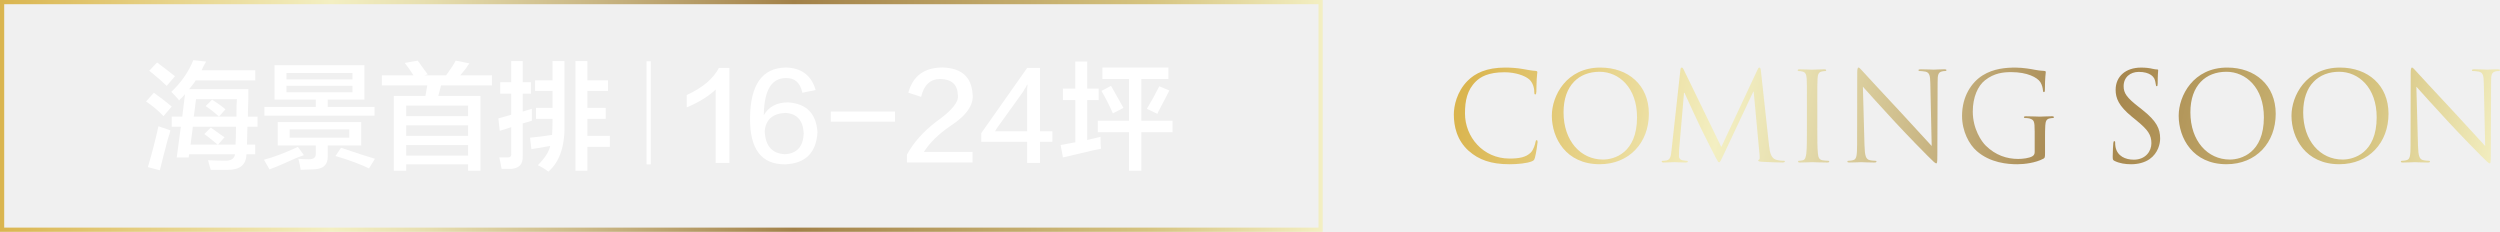
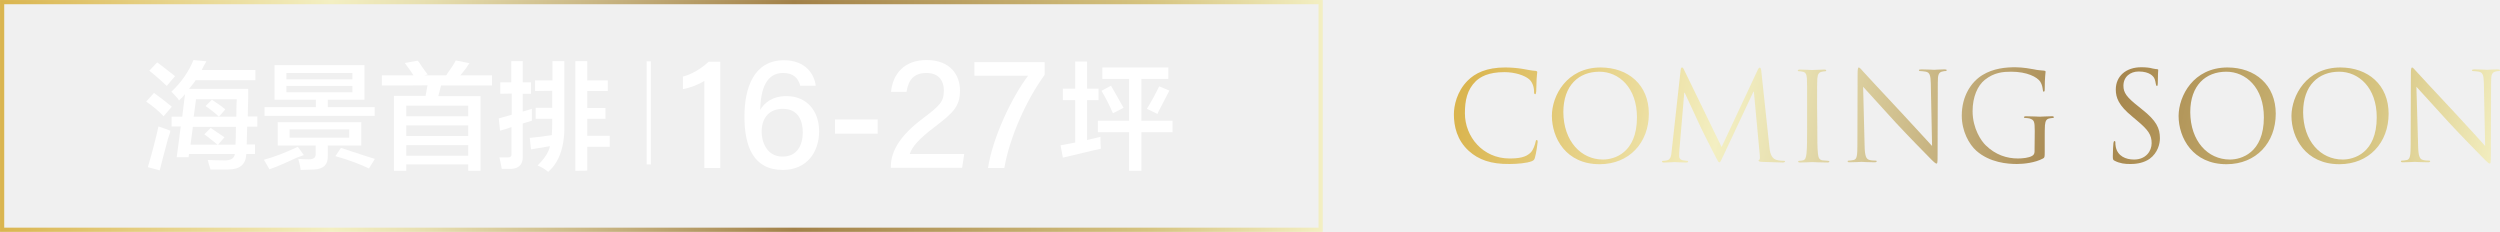
- <svg xmlns="http://www.w3.org/2000/svg" xmlns:xlink="http://www.w3.org/1999/xlink" id="_圖層_2" data-name="圖層 2" viewBox="0 0 1178.44 109.27">
-   <defs>
-     <style>
-       .cls-1 {
-         fill: url(#_鍊踑臇蜸馯鳺艜_2-7);
-       }
- 
-       .cls-1, .cls-2, .cls-3, .cls-4, .cls-5, .cls-6, .cls-7, .cls-8, .cls-9, .cls-10, .cls-11 {
-         stroke-width: 0px;
-       }
- 
-       .cls-2 {
-         fill: url(#_鍊踑臇蜸馯鳺艜_2-2);
-       }
- 
-       .cls-3 {
-         fill: url(#_鍊踑臇蜸馯鳺艜_2-8);
-       }
- 
-       .cls-4 {
-         fill: url(#_鍊踑臇蜸馯鳺艜_2-10);
-       }
- 
-       .cls-5 {
-         fill: url(#_鍊踑臇蜸馯鳺艜_2-6);
-       }
- 
-       .cls-12 {
-         fill: none;
-         stroke: url(#_鍊踑臇蜸馯鳺艜_2);
-         stroke-miterlimit: 10;
-         stroke-width: 1.98px;
-       }
- 
-       .cls-6 {
-         fill: #fff;
-       }
- 
-       .cls-7 {
-         fill: url(#_鍊踑臇蜸馯鳺艜_2-9);
-       }
- 
-       .cls-8 {
-         fill: url(#_鍊踑臇蜸馯鳺艜_2-5);
-       }
- 
-       .cls-9 {
-         fill: url(#_鍊踑臇蜸馯鳺艜_2-4);
-       }
- 
-       .cls-10 {
-         fill: url(#_鍊踑臇蜸馯鳺艜_2-11);
-       }
- 
-       .cls-11 {
-         fill: url(#_鍊踑臇蜸馯鳺艜_2-3);
-       }
-     </style>
-     <linearGradient id="_鍊踑臇蜸馯鳺艜_2" data-name="鍊踑臇蜸馯鳺艜 2" x1="0" y1="54.64" x2="623.5" y2="54.64" gradientUnits="userSpaceOnUse">
-       <stop offset="0" stop-color="#dab54f" />
-       <stop offset=".25" stop-color="#f3efc2" />
-       <stop offset=".32" stop-color="#e7dfb0" />
-       <stop offset=".45" stop-color="#c9b684" />
-       <stop offset=".6" stop-color="#a28149" />
-       <stop offset=".87" stop-color="#d6c480" />
-       <stop offset="1" stop-color="#f3efc2" />
-     </linearGradient>
-     <linearGradient id="_鍊踑臇蜸馯鳺艜_2-2" data-name="鍊踑臇蜸馯鳺艜 2" x1="689" y1="49.59" x2="1159.99" y2="153.49" xlink:href="#_鍊踑臇蜸馯鳺艜_2" />
-     <linearGradient id="_鍊踑臇蜸馯鳺艜_2-3" data-name="鍊踑臇蜸馯鳺艜 2" x1="690.97" y1="40.67" x2="1161.96" y2="144.56" xlink:href="#_鍊踑臇蜸馯鳺艜_2" />
-     <linearGradient id="_鍊踑臇蜸馯鳺艜_2-4" data-name="鍊踑臇蜸馯鳺艜 2" x1="693.49" y1="29.26" x2="1164.48" y2="133.15" xlink:href="#_鍊踑臇蜸馯鳺艜_2" />
-     <linearGradient id="_鍊踑臇蜸馯鳺艜_2-5" data-name="鍊踑臇蜸馯鳺艜 2" x1="695.61" y1="19.66" x2="1166.6" y2="123.55" xlink:href="#_鍊踑臇蜸馯鳺艜_2" />
-     <linearGradient id="_鍊踑臇蜸馯鳺艜_2-6" data-name="鍊踑臇蜸馯鳺艜 2" x1="697.46" y1="11.25" x2="1168.45" y2="115.14" xlink:href="#_鍊踑臇蜸馯鳺艜_2" />
-     <linearGradient id="_鍊踑臇蜸馯鳺艜_2-7" data-name="鍊踑臇蜸馯鳺艜 2" x1="700.13" y1="-.83" x2="1171.11" y2="103.07" xlink:href="#_鍊踑臇蜸馯鳺艜_2" />
-     <linearGradient id="_鍊踑臇蜸馯鳺艜_2-8" data-name="鍊踑臇蜸馯鳺艜 2" x1="702.72" y1="-12.6" x2="1173.71" y2="91.3" xlink:href="#_鍊踑臇蜸馯鳺艜_2" />
-     <linearGradient id="_鍊踑臇蜸馯鳺艜_2-9" data-name="鍊踑臇蜸馯鳺艜 2" x1="704.68" y1="-21.48" x2="1175.67" y2="82.41" xlink:href="#_鍊踑臇蜸馯鳺艜_2" />
-     <linearGradient id="_鍊踑臇蜸馯鳺艜_2-10" data-name="鍊踑臇蜸馯鳺艜 2" x1="707.15" y1="-32.67" x2="1178.14" y2="71.22" xlink:href="#_鍊踑臇蜸馯鳺艜_2" />
-     <linearGradient id="_鍊踑臇蜸馯鳺艜_2-11" data-name="鍊踑臇蜸馯鳺艜 2" x1="709.57" y1="-43.63" x2="1180.56" y2="60.26" xlink:href="#_鍊踑臇蜸馯鳺艜_2" />
-   </defs>
-   <g id="_圖層_1-2" data-name="圖層 1">
+ <svg xmlns="http://www.w3.org/2000/svg" version="1.1" id="_圖層_2" x="0px" y="0px" viewBox="0 0 1178.4 109.3" style="enable-background:new 0 0 1178.4 109.3;" xml:space="preserve">
+   <style type="text/css">
+ 	.st0{fill:#FFFFFF;}
+ 	.st1{fill:none;stroke:url(#SVGID_1_);stroke-width:1.98;stroke-miterlimit:10;}
+ 	.st2{fill:url(#SVGID_00000043445109507800486110000008328714962033926841_);}
+ 	.st3{fill:url(#SVGID_00000096050407146342573880000000925784755797472152_);}
+ 	.st4{fill:url(#SVGID_00000182530229687286932590000014982910766713831585_);}
+ 	.st5{fill:url(#SVGID_00000119800635615646678090000009787210160578314670_);}
+ 	.st6{fill:url(#SVGID_00000090980278780272289650000013902250916163927734_);}
+ 	.st7{fill:url(#SVGID_00000104671744440437068670000006622415835116194216_);}
+ 	.st8{fill:url(#SVGID_00000118388344473003874350000006630464466788317117_);}
+ 	.st9{fill:url(#SVGID_00000135685873658974849380000011816514898100581269_);}
+ 	.st10{fill:url(#SVGID_00000044158973440058352050000017810180960201368453_);}
+ 	.st11{fill:url(#SVGID_00000114783771759799616430000005333062689716863877_);}
+ </style>
+   <g>
+     <g id="_圖層_1-2_00000145780263352326448730000012545660114082115729_">
+       <g>
+         <path class="st0" d="M77.1,54.8c-2.4-2.6-5.2-4.9-8.2-6.9l3.7-4.1c3,2.2,5.8,4.3,8.4,6.5L77.1,54.8z M75.3,80.3l-5.6-1.5     c2-6.9,3.7-13.3,5-19.2c1.7,0.6,3.6,1.2,5.6,2c-0.1,0.9-0.5,2.1-1.1,3.7C77.3,72.2,76.1,77.2,75.3,80.3L75.3,80.3z M78.6,40.5     c-1.6-1.6-4-3.7-7.1-6.3c0.3,0.3-0.1,0-1.1-0.9l3.7-3.9c1.6,1.2,4.4,3.3,8.4,6.5L78.6,40.5z M84.4,47.4c-0.1-0.1-0.3-0.4-0.4-0.7     c-0.9-1-1.9-2.2-3.2-3.5c4.6-4.3,8.1-9.3,10.4-14.9l6.1,0.6c-0.9,1.4-1.6,2.8-2.2,4.1h25.3v4.8H92.2c-0.2,0.3-0.4,0.7-0.7,1.1     c-0.6,0.7-1.4,1.7-2.4,3h27.9v4.1c-0.1,3.8-0.2,6.7-0.2,8.9h4.5v4.8h-4.8l-0.2,8.4h3.9v4.5h-4.1c-0.2,4.9-3,7.3-8.7,7.3h-8.2     c-0.2-0.6-0.4-1.6-0.9-3c-0.1-0.7-0.3-1.2-0.4-1.5c2.4,0.1,5,0.2,7.8,0.2c3,0.1,4.7-0.9,5-3H89.1l-0.2,1.5h-5.6l1.9-14.5h-4.3V55     h5l1.3-10.6c-0.3,0.3-0.7,0.8-1.3,1.5C85.2,46.5,84.7,47,84.4,47.4L84.4,47.4z M105.8,64.7l-3,3.5h8.2c0.1-1.7,0.2-4.5,0.2-8.4     H90.9l-1.1,8.4h12.8c-0.6-0.4-1.4-1.1-2.4-1.9c-1.6-1.3-2.9-2.3-3.9-3l3-3c0.4,0.3,1.2,0.8,2.2,1.5C103.2,63,104.7,64,105.8,64.7     L105.8,64.7z M92.4,46.7L91.3,55h20.1c0-4.3,0.1-7.1,0.2-8.2H92.4z M103.2,55c-2-1.9-4.1-3.5-6.3-5l3-3c1,0.7,2.4,1.7,4.1,2.8     c0.9,0.7,1.6,1.3,2.2,1.7C106.3,51.5,103.2,55,103.2,55z" />
+         <path class="st0" d="M127,79.8l-2.6-4.5c4.5-1.2,9.8-3.2,16-6.1l2.8,3.9c-0.9,0.3-2,0.7-3.5,1.3C134.4,76.9,130.2,78.7,127,79.8     L127,79.8z M129.4,47V30.7h42.4V47h-17.3v3.5h22.1v4.1h-51.9v-4.1h24.2V47H129.4z M130.9,68.6v-11h39.4v11h-15.8v5     c0.1,4-2,6.1-6.5,6.3l-6.3,0.2c-0.1-1.3-0.5-3-1.1-5.2c1.6,0.1,3.2,0.2,5,0.2c2.2,0,3.2-0.8,3.2-2.4v-4.1H130.9L130.9,68.6z      M135,34.4v3h31.1v-3H135z M135,40.5v3h31.1v-3H135z M136.5,61v3.9h28.1V61C164.6,61,136.5,61,136.5,61z M173.9,79.4     c-4.2-2-9.4-4-15.8-5.8l2.6-3.9c6.8,2.3,12.1,4,16,5.2L173.9,79.4L173.9,79.4z" />
+         <path class="st0" d="M180,40.3v-4.8h14.9c-1.3-2-2.7-4-4.1-5.8l6.1-1.1c0.4,0.4,1,1.2,1.7,2.4c1.4,2,2.4,3.4,3,4.1l-1.5,0.4h10.2     c0.1-0.1,0.4-0.4,0.6-0.9c1.9-2.6,3.2-4.6,3.9-6.1l6.5,1.3c-0.4,0.4-0.9,1.2-1.5,2.2c-0.4,0.6-1.4,1.7-2.8,3.5h14.9v4.8h-24     l-1.3,5h19.9v35.2h-5.8v-3h-29.2v3h-5.8V45.2h14.9l0.9-5C201.4,40.3,180,40.3,180,40.3z M191.5,49.8v5h29.2v-5H191.5z      M191.5,59.1v5h29.2v-5C220.7,59.1,191.5,59.1,191.5,59.1z M191.5,68.4v5h29.2v-5H191.5z" />
+         <path class="st0" d="M235.8,44.2v-5.4h5.2v-10h5.4v10h3.9v5.4h-3.9v8.4l4.3-1.3v5.6l-4.3,1.3v15.6c0.1,3.6-1.7,5.6-5.4,5.8h-4.5     c-0.3-1.7-0.6-3.5-1.1-5.4h3.5c1.6,0.1,2.3-0.4,2.2-1.7V59.9c-2,0.7-3.8,1.3-5.4,1.7l-0.6-5.8l6.1-1.7v-10L235.8,44.2L235.8,44.2     z M252.2,42.9v-5h8.2v-9.1h5.6v28.8c0.4,10.8-2.1,18.6-7.6,23.4c-1.4-1.2-3.1-2.2-5-3c3.3-3.3,5.3-6.3,5.8-9.1l-8.9,1.5l-0.6-5.4     c3.2-0.3,6.6-0.7,10.4-1.3c0.1-1.7,0.2-3.8,0.2-6V56h-7.8v-5.2h7.8v-8L252.2,42.9L252.2,42.9z M271.2,80.5V28.8h5.6v9.1h9.7v5     h-9.7v8h8.6V56h-8.6v8h10.6v5.2h-10.6v11.2C276.9,80.5,271.2,80.5,271.2,80.5z" />
+         <path class="st0" d="M306.8,28.9v48.6h-2V28.9H306.8z" />
+         <path class="st0" d="M501,47.2v-5.4h5.8V29h5.6v12.8h5.4v5.4h-5.4V66l6.3-1.5c0,2.6,0.1,4.5,0.2,5.6c-0.7,0.2-1.8,0.4-3.2,0.7     c-3.8,0.9-8.6,2-14.7,3.5l-1.1-5.8l6.9-1.3V47.2L501,47.2L501,47.2z M519.6,37.2v-5.4h31.1v5.4H538v19.7h14.7v5.4H538v18.2h-5.8     V62.3h-14.7v-5.4h14.7V37.2C532.2,37.2,519.6,37.2,519.6,37.2z M524.6,53.4c-1.7-3.9-3.5-7.4-5.4-10.6l4.5-2.4     c1,1.7,2.3,4,3.9,6.9c0.9,1.6,1.5,2.7,2,3.5L524.6,53.4L524.6,53.4z M545.6,53.7l-5-2.4c2.2-3.6,4.1-7.1,5.8-10.6l4.8,2     c-1.3,2.6-3.1,6-5.4,10.4C545.9,52.9,545.9,53.1,545.6,53.7L545.6,53.7z" />
+       </g>
+       <linearGradient id="SVGID_1_" gradientUnits="userSpaceOnUse" x1="0" y1="57.365" x2="623.5" y2="57.365" gradientTransform="matrix(1 0 0 -1 0 112)">
+         <stop offset="0" style="stop-color:#DAB54F" />
+         <stop offset="0.25" style="stop-color:#F3EFC2" />
+         <stop offset="0.32" style="stop-color:#E7DFB0" />
+         <stop offset="0.45" style="stop-color:#C9B684" />
+         <stop offset="0.6" style="stop-color:#A28149" />
+         <stop offset="0.87" style="stop-color:#D6C480" />
+         <stop offset="1" style="stop-color:#F3EFC2" />
+       </linearGradient>
+       <rect x="1" y="1" class="st1" width="621.5" height="107.3" />
+       <g>
+         <linearGradient id="SVGID_00000037685455901812269480000008516015567889972104_" gradientUnits="userSpaceOnUse" x1="689.001" y1="62.414" x2="1159.991" y2="-41.486" gradientTransform="matrix(1 0 0 -1 0 112)">
+           <stop offset="0" style="stop-color:#DAB54F" />
+           <stop offset="0.25" style="stop-color:#F3EFC2" />
+           <stop offset="0.32" style="stop-color:#E7DFB0" />
+           <stop offset="0.45" style="stop-color:#C9B684" />
+           <stop offset="0.6" style="stop-color:#A28149" />
+           <stop offset="0.87" style="stop-color:#D6C480" />
+           <stop offset="1" style="stop-color:#F3EFC2" />
+         </linearGradient>
+         <path style="fill:url(#SVGID_00000037685455901812269480000008516015567889972104_);" d="M692.3,71.1c-5.6-5.1-7-11.7-7-17.2     c0-3.9,1.3-10.7,6.5-15.9c3.5-3.5,8.8-6.2,17.7-6.2c2.3,0,5.6,0.2,8.4,0.7c2.2,0.4,4.1,0.8,5.9,0.9c0.6,0.1,0.8,0.3,0.8,0.6     c0,0.5-0.2,1.2-0.3,3.2c-0.1,1.9-0.1,5.1-0.2,6c-0.1,0.9-0.2,1.2-0.5,1.2c-0.4,0-0.5-0.4-0.5-1.2c0-2.3-0.9-4.7-2.4-5.9     c-2-1.7-6.5-3.3-11.6-3.3c-7.7,0-11.3,2.3-13.4,4.2c-4.2,4.1-5.2,9.2-5.2,15.2c0,11.1,8.5,21.3,21,21.3c4.4,0,7.8-0.5,10.1-2.9     c1.2-1.3,2-3.8,2.2-4.9c0.1-0.6,0.2-0.9,0.6-0.9c0.3,0,0.4,0.4,0.4,0.9c0,0.4-0.7,5.5-1.3,7.4c-0.3,1.1-0.5,1.2-1.5,1.7     c-2.3,0.9-6.7,1.3-10.5,1.3C702.8,77.4,696.9,75.3,692.3,71.1L692.3,71.1z" />
+         <linearGradient id="SVGID_00000151529984802921530960000010898890139449047205_" gradientUnits="userSpaceOnUse" x1="690.972" y1="71.338" x2="1161.962" y2="-32.552" gradientTransform="matrix(1 0 0 -1 0 112)">
+           <stop offset="0" style="stop-color:#DAB54F" />
+           <stop offset="0.25" style="stop-color:#F3EFC2" />
+           <stop offset="0.32" style="stop-color:#E7DFB0" />
+           <stop offset="0.45" style="stop-color:#C9B684" />
+           <stop offset="0.6" style="stop-color:#A28149" />
+           <stop offset="0.87" style="stop-color:#D6C480" />
+           <stop offset="1" style="stop-color:#F3EFC2" />
+         </linearGradient>
+         <path style="fill:url(#SVGID_00000151529984802921530960000010898890139449047205_);" d="M754.4,31.8c13.1,0,22.8,8.2,22.8,21.8     s-9.2,23.8-23.2,23.8c-15.9,0-22.5-12.4-22.5-22.8C731.5,45.2,738.4,31.9,754.4,31.8L754.4,31.8z M755.6,75.2c5.2,0,16-3,16-19.9     c0-14-8.5-21.5-17.7-21.5c-9.7,0-17,6.4-17,19.1C737,66.5,745.2,75.2,755.6,75.2z" />
+         <linearGradient id="SVGID_00000157999402785830888820000012637547813731523728_" gradientUnits="userSpaceOnUse" x1="693.489" y1="82.737" x2="1164.479" y2="-21.153" gradientTransform="matrix(1 0 0 -1 0 112)">
+           <stop offset="0" style="stop-color:#DAB54F" />
+           <stop offset="0.25" style="stop-color:#F3EFC2" />
+           <stop offset="0.32" style="stop-color:#E7DFB0" />
+           <stop offset="0.45" style="stop-color:#C9B684" />
+           <stop offset="0.6" style="stop-color:#A28149" />
+           <stop offset="0.87" style="stop-color:#D6C480" />
+           <stop offset="1" style="stop-color:#F3EFC2" />
+         </linearGradient>
+         <path style="fill:url(#SVGID_00000157999402785830888820000012637547813731523728_);" d="M834,69.1c0.2,2.1,0.6,5.3,3.1,6.2     c1.7,0.5,3.2,0.5,3.8,0.5c0.3,0,0.5,0.1,0.5,0.3c0,0.3-0.5,0.5-1.2,0.5c-1.3,0-7.6-0.2-9.7-0.3c-1.3-0.1-1.6-0.3-1.6-0.6     c0-0.2,0.1-0.3,0.4-0.4c0.3-0.1,0.3-1.1,0.2-2.1l-2.8-30h-0.2l-14.2,30.2c-1.2,2.6-1.4,3.1-1.9,3.1c-0.4,0-0.7-0.6-1.8-2.7     c-1.5-2.8-6.5-12.9-6.8-13.5c-0.5-1-7-15-7.7-16.6h-0.2l-2.3,27c-0.1,0.9-0.1,2-0.1,3c0,0.9,0.6,1.6,1.5,1.8     c1,0.2,1.9,0.3,2.2,0.3c0.2,0,0.5,0.1,0.5,0.3c0,0.4-0.3,0.5-1,0.5c-2.2,0-4.9-0.2-5.4-0.2c-0.5,0-3.3,0.2-4.9,0.2     c-0.6,0-1-0.1-1-0.5c0-0.2,0.3-0.3,0.6-0.3c0.5,0,0.9,0,1.7-0.2c1.9-0.3,2.1-2.6,2.3-4.8l4.2-37.9c0.1-0.6,0.3-1.1,0.6-1.1     s0.6,0.2,0.9,0.9l17.8,36.6l17.1-36.5c0.2-0.5,0.5-0.9,0.9-0.9s0.6,0.5,0.7,1.6L834,69.1L834,69.1z" />
+         <linearGradient id="SVGID_00000039093976669006199610000010371191847896321928_" gradientUnits="userSpaceOnUse" x1="695.609" y1="92.334" x2="1166.599" y2="-11.556" gradientTransform="matrix(1 0 0 -1 0 112)">
+           <stop offset="0" style="stop-color:#DAB54F" />
+           <stop offset="0.25" style="stop-color:#F3EFC2" />
+           <stop offset="0.32" style="stop-color:#E7DFB0" />
+           <stop offset="0.45" style="stop-color:#C9B684" />
+           <stop offset="0.6" style="stop-color:#A28149" />
+           <stop offset="0.87" style="stop-color:#D6C480" />
+           <stop offset="1" style="stop-color:#F3EFC2" />
+         </linearGradient>
+         <path style="fill:url(#SVGID_00000039093976669006199610000010371191847896321928_);" d="M856.6,59.8c0,5.6,0,10.2,0.3,12.6     c0.2,1.7,0.5,3,2.3,3.2c0.8,0.1,2.1,0.2,2.6,0.2c0.3,0,0.5,0.2,0.5,0.3c0,0.3-0.3,0.5-0.9,0.5c-3.2,0-6.9-0.2-7.2-0.2     s-4,0.2-5.7,0.2c-0.6,0-0.9-0.1-0.9-0.5c0-0.2,0.1-0.3,0.5-0.3c0.5,0,1.2-0.1,1.7-0.2c1.2-0.2,1.5-1.5,1.7-3.2     c0.3-2.4,0.3-7,0.3-12.6V49.5c0-9.1,0-10.7-0.1-12.5c-0.1-2-0.7-3-2-3.2c-0.6-0.2-1.4-0.2-1.8-0.2c-0.2,0-0.5-0.1-0.5-0.3     c0-0.3,0.3-0.5,0.9-0.5c1.9,0,5.6,0.2,5.9,0.2s4-0.2,5.7-0.2c0.6,0,0.9,0.1,0.9,0.5c0,0.2-0.2,0.3-0.5,0.3     c-0.4,0-0.8,0.1-1.5,0.2c-1.6,0.3-2,1.3-2.2,3.3c-0.1,1.9-0.1,3.5-0.1,12.5L856.6,59.8L856.6,59.8z" />
+         <linearGradient id="SVGID_00000168091900413693872400000006691528435939925941_" gradientUnits="userSpaceOnUse" x1="697.46" y1="100.75" x2="1168.45" y2="-3.14" gradientTransform="matrix(1 0 0 -1 0 112)">
+           <stop offset="0" style="stop-color:#DAB54F" />
+           <stop offset="0.25" style="stop-color:#F3EFC2" />
+           <stop offset="0.32" style="stop-color:#E7DFB0" />
+           <stop offset="0.45" style="stop-color:#C9B684" />
+           <stop offset="0.6" style="stop-color:#A28149" />
+           <stop offset="0.87" style="stop-color:#D6C480" />
+           <stop offset="1" style="stop-color:#F3EFC2" />
+         </linearGradient>
+         <path style="fill:url(#SVGID_00000168091900413693872400000006691528435939925941_);" d="M878.9,68.7c0.1,4.8,0.7,6.3,2.3,6.7     c1.1,0.3,2.4,0.3,2.9,0.3c0.3,0,0.5,0.1,0.5,0.3c0,0.3-0.3,0.5-1,0.5c-3.3,0-5.6-0.2-6.2-0.2s-3,0.2-5.6,0.2     c-0.6,0-0.9-0.1-0.9-0.5c0-0.2,0.2-0.3,0.5-0.3c0.5,0,1.5-0.1,2.4-0.3c1.5-0.4,1.7-2.1,1.7-7.4l0.1-33.3c0-2.3,0.2-2.9,0.6-2.9     s1.5,1.3,2,1.9c0.9,1,9.5,10.3,18.5,19.9c5.8,6.2,12.1,13.2,14,15.2l-0.6-29.5c-0.1-3.8-0.5-5.1-2.3-5.5c-1-0.2-2.4-0.3-2.8-0.3     c-0.4,0-0.5-0.2-0.5-0.4c0-0.3,0.5-0.4,1.2-0.4c2.6,0,5.4,0.2,6,0.2s2.6-0.2,4.9-0.2c0.6,0,1,0.1,1,0.4c0,0.2-0.2,0.4-0.6,0.4     c-0.3,0-0.7,0-1.4,0.2c-1.9,0.4-2.2,1.7-2.2,5.2l-0.1,34.1c0,3.8-0.1,4.1-0.5,4.1c-0.5,0-1.2-0.6-4.2-3.7     c-0.6-0.6-9-9.1-15.2-15.8c-6.7-7.3-13.3-14.6-15.2-16.7L878.9,68.7L878.9,68.7z" />
+         <linearGradient id="SVGID_00000119101005427760541450000006045224468961862785_" gradientUnits="userSpaceOnUse" x1="700.13" y1="112.828" x2="1171.11" y2="8.928" gradientTransform="matrix(1 0 0 -1 0 112)">
+           <stop offset="0" style="stop-color:#DAB54F" />
+           <stop offset="0.25" style="stop-color:#F3EFC2" />
+           <stop offset="0.32" style="stop-color:#E7DFB0" />
+           <stop offset="0.45" style="stop-color:#C9B684" />
+           <stop offset="0.6" style="stop-color:#A28149" />
+           <stop offset="0.87" style="stop-color:#D6C480" />
+           <stop offset="1" style="stop-color:#F3EFC2" />
+         </linearGradient>
+         <path style="fill:url(#SVGID_00000119101005427760541450000006045224468961862785_);" d="M959.1,61.8c0-4.7-0.3-5.3-2.6-6     c-0.5-0.1-1.5-0.2-2-0.2c-0.2,0-0.5-0.1-0.5-0.3c0-0.3,0.3-0.5,0.9-0.5c2.6,0,6.3,0.2,6.6,0.2s4-0.2,5.7-0.2     c0.6,0,0.9,0.1,0.9,0.5c0,0.2-0.2,0.3-0.5,0.3c-0.4,0-0.8,0.1-1.5,0.2c-1.6,0.3-2,1.3-2.2,3.3c-0.1,1.9-0.1,3.6-0.1,6v6.5     c0,2.6-0.1,2.7-0.8,3.1c-3.7,2-9,2.6-12.3,2.6c-4.4,0-12.7-0.6-19.1-6.2c-3.5-3.1-6.9-9.3-6.9-16.6c0-9.3,4.5-15.9,9.7-19.1     c5.2-3.2,11-3.7,15.5-3.7c3.7,0,7.8,0.8,8.9,1c1.2,0.3,3.2,0.5,4.7,0.6c0.6,0.1,0.7,0.3,0.7,0.5c0,0.8-0.4,2.4-0.4,8.2     c0,0.9-0.1,1.2-0.5,1.2c-0.3,0-0.3-0.3-0.4-0.9c-0.1-0.8-0.3-2.4-1.2-3.8c-1.5-2.2-6.2-4.7-13.7-4.7c-3.7,0-8,0.3-12.4,3.8     c-3.4,2.7-5.8,8-5.8,14.8c0,8.2,4.1,14.1,6.2,16.1c4.6,4.5,9.9,6.2,15.2,6.2c2.1,0,5.1-0.3,6.6-1.2c0.8-0.4,1.2-1.1,1.2-2     L959.1,61.8L959.1,61.8z" />
+         <linearGradient id="SVGID_00000143593351655409159360000009717811531031788449_" gradientUnits="userSpaceOnUse" x1="702.719" y1="124.596" x2="1173.709" y2="20.695" gradientTransform="matrix(1 0 0 -1 0 112)">
+           <stop offset="0" style="stop-color:#DAB54F" />
+           <stop offset="0.25" style="stop-color:#F3EFC2" />
+           <stop offset="0.32" style="stop-color:#E7DFB0" />
+           <stop offset="0.45" style="stop-color:#C9B684" />
+           <stop offset="0.6" style="stop-color:#A28149" />
+           <stop offset="0.87" style="stop-color:#D6C480" />
+           <stop offset="1" style="stop-color:#F3EFC2" />
+         </linearGradient>
+         <path style="fill:url(#SVGID_00000143593351655409159360000009717811531031788449_);" d="M996.8,75.8c-0.8-0.4-0.9-0.6-0.9-2.2     c0-2.9,0.2-5.2,0.3-6.2c0.1-0.6,0.2-0.9,0.5-0.9c0.3,0,0.4,0.2,0.4,0.6c0,0.5,0,1.3,0.2,2.2c0.9,4.3,4.7,5.9,8.6,5.9     c5.6,0,8.3-4,8.3-7.7c0-4-1.7-6.3-6.7-10.5l-2.6-2.2c-6.2-5.1-7.6-8.7-7.6-12.6c0-6.2,4.7-10.5,12-10.5c2.3,0,4,0.2,5.4,0.6     c1.1,0.2,1.6,0.3,2,0.3s0.6,0.1,0.6,0.4s-0.2,2.2-0.2,6.2c0,0.9-0.1,1.3-0.4,1.3c-0.3,0-0.4-0.3-0.5-0.8     c-0.1-0.7-0.4-2.3-0.8-2.9c-0.3-0.6-1.9-3.1-7.3-3.1c-4,0-7.2,2.5-7.2,6.7c0,3.3,1.5,5.4,7.1,9.8l1.6,1.3c6.9,5.4,8.5,9,8.5,13.7     c0,2.4-0.9,6.8-4.9,9.7c-2.5,1.7-5.6,2.4-8.8,2.4C1001.8,77.4,999.1,77,996.8,75.8L996.8,75.8z" />
+         <linearGradient id="SVGID_00000142895638622835624810000005656648371714900882_" gradientUnits="userSpaceOnUse" x1="704.682" y1="133.49" x2="1175.672" y2="29.6" gradientTransform="matrix(1 0 0 -1 0 112)">
+           <stop offset="0" style="stop-color:#DAB54F" />
+           <stop offset="0.25" style="stop-color:#F3EFC2" />
+           <stop offset="0.32" style="stop-color:#E7DFB0" />
+           <stop offset="0.45" style="stop-color:#C9B684" />
+           <stop offset="0.6" style="stop-color:#A28149" />
+           <stop offset="0.87" style="stop-color:#D6C480" />
+           <stop offset="1" style="stop-color:#F3EFC2" />
+         </linearGradient>
+         <path style="fill:url(#SVGID_00000142895638622835624810000005656648371714900882_);" d="M1049.9,31.8c13.1,0,22.8,8.2,22.8,21.8     s-9.2,23.8-23.2,23.8c-15.9,0-22.6-12.4-22.6-22.8C1027,45.2,1033.8,31.9,1049.9,31.8z M1051.1,75.2c5.2,0,16-3,16-19.9     c0-14-8.5-21.5-17.7-21.5c-9.7,0-17,6.4-17,19.1C1032.5,66.5,1040.6,75.2,1051.1,75.2z" />
+         <linearGradient id="SVGID_00000166643676506509100300000010956853388712035205_" gradientUnits="userSpaceOnUse" x1="707.151" y1="144.673" x2="1178.141" y2="40.783" gradientTransform="matrix(1 0 0 -1 0 112)">
+           <stop offset="0" style="stop-color:#DAB54F" />
+           <stop offset="0.25" style="stop-color:#F3EFC2" />
+           <stop offset="0.32" style="stop-color:#E7DFB0" />
+           <stop offset="0.45" style="stop-color:#C9B684" />
+           <stop offset="0.6" style="stop-color:#A28149" />
+           <stop offset="0.87" style="stop-color:#D6C480" />
+           <stop offset="1" style="stop-color:#F3EFC2" />
+         </linearGradient>
+         <path style="fill:url(#SVGID_00000166643676506509100300000010956853388712035205_);" d="M1103.1,31.8c13.1,0,22.8,8.2,22.8,21.8     s-9.2,23.8-23.2,23.8c-15.9,0-22.6-12.4-22.6-22.8C1080.2,45.2,1087,31.9,1103.1,31.8z M1104.3,75.2c5.2,0,16-3,16-19.9     c0-14-8.5-21.5-17.7-21.5c-9.7,0-17,6.4-17,19.1C1085.7,66.5,1093.8,75.2,1104.3,75.2z" />
+         <linearGradient id="SVGID_00000048462471441343043630000010259031042103033745_" gradientUnits="userSpaceOnUse" x1="709.569" y1="155.628" x2="1180.56" y2="51.738" gradientTransform="matrix(1 0 0 -1 0 112)">
+           <stop offset="0" style="stop-color:#DAB54F" />
+           <stop offset="0.25" style="stop-color:#F3EFC2" />
+           <stop offset="0.32" style="stop-color:#E7DFB0" />
+           <stop offset="0.45" style="stop-color:#C9B684" />
+           <stop offset="0.6" style="stop-color:#A28149" />
+           <stop offset="0.87" style="stop-color:#D6C480" />
+           <stop offset="1" style="stop-color:#F3EFC2" />
+         </linearGradient>
+         <path style="fill:url(#SVGID_00000048462471441343043630000010259031042103033745_);" d="M1139.8,68.7c0.1,4.8,0.7,6.3,2.3,6.7     c1.1,0.3,2.4,0.3,2.9,0.3c0.3,0,0.5,0.1,0.5,0.3c0,0.3-0.3,0.5-1.1,0.5c-3.3,0-5.6-0.2-6.2-0.2s-3,0.2-5.6,0.2     c-0.6,0-0.9-0.1-0.9-0.5c0-0.2,0.2-0.3,0.5-0.3c0.5,0,1.5-0.1,2.4-0.3c1.4-0.4,1.7-2.1,1.7-7.4l0.1-33.3c0-2.3,0.2-2.9,0.6-2.9     s1.4,1.3,2,1.9c0.9,1,9.5,10.3,18.5,19.9c5.8,6.2,12.1,13.2,13.9,15.2l-0.6-29.5c-0.1-3.8-0.5-5.1-2.3-5.5     c-1.1-0.2-2.4-0.3-2.8-0.3c-0.4,0-0.5-0.2-0.5-0.4c0-0.3,0.5-0.4,1.2-0.4c2.6,0,5.4,0.2,6,0.2s2.6-0.2,4.9-0.2     c0.6,0,1.1,0.1,1.1,0.4c0,0.2-0.2,0.4-0.6,0.4c-0.3,0-0.7,0-1.4,0.2c-1.9,0.4-2.2,1.7-2.2,5.2l-0.1,34.1c0,3.8-0.1,4.1-0.5,4.1     c-0.5,0-1.2-0.6-4.2-3.7c-0.6-0.6-9-9.1-15.2-15.8c-6.7-7.3-13.3-14.6-15.2-16.7L1139.8,68.7L1139.8,68.7z" />
+       </g>
+     </g>
    <g>
-       <path class="cls-6" d="m77.07,54.75c-2.45-2.59-5.19-4.9-8.22-6.92l3.68-4.11c3.03,2.16,5.84,4.33,8.43,6.49l-3.89,4.54Zm-1.73,25.52l-5.62-1.51c2.02-6.92,3.68-13.33,4.97-19.25,1.73.58,3.6,1.23,5.62,1.95-.14.86-.51,2.09-1.08,3.68-1.88,7.06-3.17,12.11-3.89,15.14Zm3.24-39.79c-1.59-1.58-3.97-3.68-7.14-6.27.29.29-.07,0-1.08-.87l3.68-3.89c1.59,1.16,4.4,3.32,8.43,6.49l-3.89,4.54Zm5.84,6.92c-.14-.14-.29-.36-.43-.65-.87-1.01-1.95-2.16-3.24-3.46,4.61-4.33,8.07-9.3,10.38-14.92l6.05.65c-.87,1.44-1.59,2.81-2.16,4.11h25.3v4.76h-28.11c-.15.29-.36.65-.65,1.08-.58.72-1.37,1.73-2.38,3.03h27.89v4.11c-.14,3.75-.22,6.7-.22,8.87h4.54v4.76h-4.76l-.22,8.43h3.89v4.54h-4.11c-.15,4.9-3.03,7.35-8.65,7.35h-8.22c-.15-.58-.43-1.59-.87-3.03-.14-.72-.29-1.23-.43-1.51,2.45.14,5.04.22,7.78.22,3.03.14,4.68-.87,4.97-3.03h-21.62l-.22,1.51h-5.62l1.95-14.49h-4.32v-4.76h4.97l1.3-10.6c-.29.29-.72.79-1.3,1.51-.72.58-1.23,1.08-1.51,1.51Zm21.41,17.3l-3.03,3.46h8.22c.14-1.73.22-4.54.22-8.43h-20.33l-1.08,8.43h12.76c-.58-.43-1.37-1.08-2.38-1.95-1.59-1.3-2.89-2.3-3.89-3.03l3.03-3.03c.43.29,1.15.79,2.16,1.51,1.73,1.3,3.17,2.31,4.33,3.03Zm-13.41-17.95l-1.08,8.22h20.11c0-4.33.07-7.06.22-8.22h-19.25Zm10.81,8.22c-2.02-1.87-4.11-3.53-6.27-4.97l3.03-3.03c1.01.72,2.38,1.66,4.11,2.81.86.72,1.58,1.3,2.16,1.73l-3.03,3.46Z" />
-       <path class="cls-6" d="m127.02,79.83l-2.59-4.54c4.47-1.15,9.8-3.17,16-6.05l2.81,3.89c-.86.29-2.02.72-3.46,1.3-5.33,2.45-9.59,4.25-12.76,5.41Zm2.38-32.87v-16.22h42.38v16.22h-17.3v3.46h22.06v4.11h-51.9v-4.11h24.22v-3.46h-19.46Zm1.51,21.62v-11.03h39.36v11.03h-15.79v4.97c.14,4.03-2.02,6.12-6.49,6.27l-6.27.22c-.14-1.3-.51-3.03-1.08-5.19,1.58.14,3.24.22,4.97.22,2.16,0,3.24-.79,3.24-2.38v-4.11h-17.95Zm4.11-34.17v3.03h31.14v-3.03h-31.14Zm0,6.05v3.03h31.14v-3.03h-31.14Zm1.51,20.54v3.89h28.11v-3.89h-28.11Zm37.41,18.38c-4.18-2.02-9.44-3.97-15.79-5.84l2.59-3.89c6.77,2.31,12.11,4.04,16,5.19l-2.81,4.54Z" />
-       <path class="cls-6" d="m180,40.26v-4.76h14.92c-1.3-2.02-2.67-3.96-4.11-5.84l6.05-1.08c.43.43,1.01,1.23,1.73,2.38,1.44,2.02,2.45,3.39,3.03,4.11l-1.51.43h10.16c.14-.14.36-.43.65-.87,1.87-2.59,3.17-4.61,3.89-6.05l6.49,1.3c-.43.43-.94,1.16-1.51,2.16-.43.58-1.37,1.73-2.81,3.46h14.92v4.76h-24l-1.3,4.97h19.89v35.25h-5.84v-3.03h-29.19v3.03h-5.84v-35.25h14.92l.87-4.97h-21.41Zm11.46,9.51v4.97h29.19v-4.97h-29.19Zm0,9.3v4.97h29.19v-4.97h-29.19Zm0,9.3v4.97h29.19v-4.97h-29.19Z" />
-       <path class="cls-6" d="m235.79,44.15v-5.41h5.19v-9.95h5.41v9.95h3.89v5.41h-3.89v8.43l4.33-1.3v5.62l-4.33,1.3v15.57c.14,3.6-1.66,5.55-5.41,5.84h-4.54c-.29-1.73-.65-3.53-1.08-5.41h3.46c1.58.14,2.3-.43,2.16-1.73v-12.54c-2.02.72-3.82,1.3-5.41,1.73l-.65-5.84,6.05-1.73v-9.95h-5.19Zm16.43-1.3v-4.97h8.22v-9.08h5.62v28.76c.43,10.81-2.09,18.6-7.57,23.35-1.44-1.16-3.1-2.16-4.97-3.03,3.31-3.32,5.26-6.34,5.84-9.08l-8.87,1.51-.65-5.41c3.17-.29,6.63-.72,10.38-1.3.14-1.73.22-3.75.22-6.05v-1.51h-7.78v-5.19h7.78v-8h-8.22Zm19.03,37.62V28.8h5.62v9.08h9.73v4.97h-9.73v8h8.65v5.19h-8.65v8h10.6v5.19h-10.6v11.24h-5.62Z" />
-       <path class="cls-6" d="m306.76,28.87v48.61h-1.99V28.87h1.99Z" />
-       <path class="cls-6" d="m337.34,76.8v-34.6c-3.32,3.17-7.86,5.98-13.62,8.43v-5.84c7.49-3.46,12.54-7.71,15.14-12.76h4.97v44.76h-6.49Z" />
-       <path class="cls-6" d="m384.48,42.42l-6.27,1.3c-1.01-4.76-3.61-7.06-7.79-6.92-6.78,0-10.24,5.84-10.38,17.51,2.3-4.03,6.12-6.05,11.46-6.05,8.65.58,13.26,5.26,13.84,14.06-.58,9.66-5.62,14.7-15.14,15.14-11.25.14-16.8-7.14-16.65-21.84.14-15.71,5.76-23.64,16.87-23.79,7.35.15,12.04,3.68,14.06,10.6Zm-14.49,30.27c5.62-.29,8.58-3.53,8.87-9.73-.29-6.2-3.17-9.44-8.65-9.73-6.05.29-9.3,3.17-9.73,8.65.29,6.92,3.46,10.52,9.51,10.81Z" />
-       <path class="cls-6" d="m421.89,57.34h-30.27v-4.76h30.27v4.76Z" />
-       <path class="cls-6" d="m435.51,71.61h22.92v4.97h-30.92v-3.68c3.03-5.62,7.64-10.81,13.84-15.57,7.35-5.19,10.74-9.37,10.16-12.54-.15-4.9-2.89-7.42-8.22-7.57-4.76,0-7.78,2.81-9.08,8.43l-6.05-1.95c2.16-7.93,7.57-11.89,16.22-11.89,8.79.29,13.48,4.4,14.06,12.33.72,5.19-2.81,10.31-10.6,15.35-5.48,3.75-9.59,7.78-12.33,12.11Z" />
-       <path class="cls-6" d="m490.22,61.88h5.84v4.97h-5.84v9.95h-6.05v-9.95h-21.62v-4.11l21.62-30.71h6.05v29.84Zm-21.19,0h15.14v-19.68c.14-1.58.22-2.52.22-2.81v.22c0,.15-.15.36-.43.65-.15.43-.29.72-.43.86,0,.15-.14.36-.43.65-.43.72-.72,1.23-.87,1.51-.15.29-.51.79-1.08,1.51-1.73,2.45-3.17,4.47-4.33,6.05-.15.29-.43.65-.87,1.08-.29.58-.58,1.01-.86,1.3-1.3,1.73-2.96,4.04-4.97,6.92-.58,1.01-.94,1.59-1.08,1.73Z" />
-       <path class="cls-6" d="m501.03,47.18v-5.41h5.84v-12.76h5.62v12.76h5.41v5.41h-5.41v18.81l6.27-1.51c0,2.59.07,4.47.22,5.62-.72.15-1.8.36-3.24.65-3.75.87-8.65,2.02-14.7,3.46l-1.08-5.84,6.92-1.3v-19.89h-5.84Zm18.6-9.95v-5.41h31.14v5.41h-12.76v19.68h14.7v5.41h-14.7v18.16h-5.84v-18.16h-14.7v-5.41h14.7v-19.68h-12.54Zm4.97,16.22c-1.73-3.89-3.53-7.42-5.41-10.6l4.54-2.38c1.01,1.73,2.3,4.04,3.89,6.92.87,1.59,1.51,2.74,1.95,3.46l-4.97,2.59Zm20.98.22l-4.97-2.38c2.16-3.6,4.11-7.14,5.84-10.6l4.76,1.95c-1.3,2.59-3.1,6.05-5.41,10.38.14-.14.07.07-.22.65Z" />
-     </g>
-     <rect class="cls-12" x=".99" y=".99" width="621.52" height="107.29" />
-     <g>
-       <path class="cls-2" d="m692.33,71.14c-5.64-5.06-7.03-11.68-7.03-17.2,0-3.89,1.34-10.69,6.51-15.87,3.49-3.49,8.78-6.22,17.73-6.22,2.32,0,5.58.17,8.43.7,2.21.41,4.07.76,5.93.87.64.06.76.29.76.64,0,.46-.17,1.16-.29,3.25-.12,1.92-.12,5.11-.17,5.99-.06.87-.17,1.22-.52,1.22-.41,0-.46-.41-.46-1.22,0-2.27-.93-4.65-2.44-5.93-2.03-1.74-6.51-3.31-11.62-3.31-7.73,0-11.33,2.27-13.37,4.24-4.24,4.07-5.23,9.24-5.23,15.17,0,11.1,8.54,21.27,20.98,21.27,4.36,0,7.79-.52,10.11-2.91,1.22-1.28,1.98-3.84,2.15-4.88.12-.64.23-.87.58-.87.29,0,.41.41.41.87,0,.41-.7,5.46-1.28,7.44-.35,1.1-.46,1.22-1.51,1.69-2.32.93-6.74,1.34-10.46,1.34-8.72,0-14.59-2.15-19.18-6.28Z" />
-       <path class="cls-11" d="m754.4,31.85c13.08,0,22.84,8.25,22.84,21.79s-9.18,23.77-23.19,23.77c-15.92,0-22.55-12.38-22.55-22.84,0-9.42,6.86-22.72,22.9-22.72Zm1.22,43.36c5.23,0,16.04-3.02,16.04-19.93,0-13.95-8.49-21.45-17.67-21.45-9.71,0-16.97,6.39-16.97,19.12,0,13.54,8.14,22.26,18.6,22.26Z" />
-       <path class="cls-9" d="m833.97,69.11c.23,2.09.64,5.35,3.14,6.16,1.69.52,3.2.52,3.78.52.29,0,.46.06.46.29,0,.35-.52.52-1.22.52-1.28,0-7.56-.17-9.71-.35-1.34-.12-1.63-.29-1.63-.58,0-.23.12-.35.41-.41.29-.06.35-1.05.23-2.09l-2.79-29.99h-.17l-14.24,30.22c-1.22,2.56-1.4,3.08-1.92,3.08-.41,0-.7-.58-1.8-2.67-1.51-2.85-6.51-12.9-6.8-13.48-.52-1.05-7.03-14.99-7.67-16.56h-.23l-2.33,26.97c-.06.93-.06,1.98-.06,2.96,0,.87.64,1.63,1.51,1.8.99.23,1.86.29,2.21.29.23,0,.46.12.46.29,0,.41-.35.52-1.05.52-2.15,0-4.94-.17-5.41-.17-.52,0-3.31.17-4.88.17-.58,0-.99-.12-.99-.52,0-.17.29-.29.58-.29.46,0,.87,0,1.74-.17,1.92-.35,2.09-2.62,2.33-4.82l4.18-37.89c.06-.64.29-1.05.64-1.05s.58.23.87.87l17.78,36.56,17.09-36.5c.23-.52.46-.93.87-.93s.58.46.7,1.57l3.89,35.69Z" />
-       <path class="cls-8" d="m856.63,59.75c0,5.58,0,10.17.29,12.61.17,1.69.52,2.96,2.27,3.2.81.12,2.09.23,2.62.23.35,0,.46.17.46.35,0,.29-.29.47-.93.47-3.2,0-6.86-.17-7.15-.17s-3.95.17-5.7.17c-.64,0-.93-.12-.93-.47,0-.17.12-.35.46-.35.52,0,1.22-.12,1.74-.23,1.16-.23,1.45-1.51,1.69-3.2.29-2.44.29-7.03.29-12.61v-10.23c0-9.07,0-10.69-.12-12.55-.12-1.98-.7-2.96-1.98-3.25-.64-.17-1.39-.23-1.8-.23-.23,0-.46-.12-.46-.35,0-.35.29-.47.93-.46,1.92,0,5.58.17,5.87.17s3.95-.17,5.7-.17c.64,0,.93.12.93.47,0,.23-.23.35-.46.35-.41,0-.76.06-1.45.17-1.57.29-2.03,1.28-2.15,3.31-.12,1.86-.12,3.49-.12,12.55v10.23Z" />
-       <path class="cls-5" d="m878.89,68.7c.12,4.77.7,6.28,2.27,6.74,1.1.29,2.38.35,2.91.35.29,0,.46.12.46.35,0,.35-.35.47-1.05.47-3.31,0-5.64-.17-6.16-.17s-2.96.17-5.58.17c-.58,0-.93-.06-.93-.47,0-.23.17-.35.46-.35.46,0,1.51-.06,2.38-.35,1.45-.41,1.74-2.09,1.74-7.38l.06-33.3c0-2.27.17-2.91.64-2.91s1.45,1.28,2.03,1.86c.87.99,9.53,10.35,18.48,19.93,5.75,6.16,12.09,13.25,13.95,15.17l-.64-29.52c-.06-3.78-.46-5.06-2.27-5.52-1.05-.23-2.38-.29-2.85-.29-.41,0-.46-.17-.46-.41,0-.35.46-.41,1.16-.41,2.62,0,5.41.17,6.04.17s2.56-.17,4.94-.17c.64,0,1.05.06,1.05.41,0,.23-.23.41-.64.41-.29,0-.7,0-1.39.17-1.92.41-2.15,1.69-2.15,5.17l-.12,34.06c0,3.84-.12,4.13-.52,4.13-.46,0-1.16-.64-4.24-3.72-.64-.58-9.01-9.12-15.17-15.75-6.74-7.26-13.31-14.59-15.17-16.68l.76,27.84Z" />
-       <path class="cls-1" d="m959.09,61.79c0-4.71-.29-5.35-2.62-5.99-.46-.12-1.45-.17-1.98-.17-.23,0-.46-.12-.46-.35,0-.35.29-.47.93-.47,2.62,0,6.28.17,6.57.17s3.95-.17,5.7-.17c.64,0,.93.12.93.47,0,.23-.23.35-.46.35-.41,0-.76.06-1.45.17-1.57.29-2.03,1.28-2.15,3.31-.12,1.86-.12,3.6-.12,6.04v6.51c0,2.62-.06,2.73-.76,3.14-3.72,1.98-8.95,2.62-12.32,2.62-4.42,0-12.67-.58-19.12-6.22-3.55-3.08-6.92-9.3-6.92-16.56,0-9.3,4.53-15.87,9.71-19.12,5.23-3.25,10.98-3.66,15.46-3.66,3.66,0,7.79.76,8.89.99,1.22.29,3.25.52,4.71.58.58.06.7.29.7.52,0,.81-.41,2.44-.41,8.25,0,.93-.12,1.22-.52,1.22-.29,0-.35-.35-.41-.87-.06-.81-.35-2.44-1.22-3.84-1.45-2.21-6.16-4.71-13.66-4.71-3.66,0-8.02.35-12.44,3.84-3.37,2.67-5.75,7.96-5.75,14.76,0,8.19,4.13,14.12,6.16,16.1,4.59,4.48,9.88,6.22,15.23,6.22,2.09,0,5.11-.35,6.63-1.22.76-.41,1.16-1.05,1.16-2.03v-9.88Z" />
-       <path class="cls-3" d="m996.75,75.85c-.81-.41-.87-.64-.87-2.21,0-2.91.23-5.23.29-6.16.06-.64.17-.93.46-.93.35,0,.41.17.41.64,0,.52,0,1.34.17,2.15.87,4.3,4.71,5.93,8.6,5.93,5.58,0,8.31-4.01,8.31-7.73,0-4.01-1.69-6.33-6.68-10.46l-2.62-2.15c-6.16-5.06-7.56-8.66-7.56-12.61,0-6.22,4.65-10.46,12.03-10.46,2.27,0,3.95.23,5.41.58,1.1.23,1.57.29,2.03.29s.58.12.58.41-.23,2.21-.23,6.16c0,.93-.12,1.34-.41,1.34-.35,0-.41-.29-.46-.76-.06-.7-.41-2.27-.76-2.91-.35-.64-1.92-3.08-7.27-3.08-4.01,0-7.15,2.5-7.15,6.74,0,3.31,1.51,5.41,7.09,9.76l1.63,1.28c6.86,5.41,8.49,9.01,8.49,13.66,0,2.38-.93,6.8-4.94,9.65-2.5,1.74-5.64,2.44-8.78,2.44-2.73,0-5.41-.41-7.79-1.57Z" />
-       <path class="cls-7" d="m1049.88,31.85c13.08,0,22.84,8.25,22.84,21.79s-9.18,23.77-23.19,23.77c-15.92,0-22.55-12.38-22.55-22.84,0-9.42,6.86-22.72,22.9-22.72Zm1.22,43.36c5.23,0,16.04-3.02,16.04-19.93,0-13.95-8.49-21.45-17.67-21.45-9.71,0-16.97,6.39-16.97,19.12,0,13.54,8.14,22.26,18.6,22.26Z" />
-       <path class="cls-4" d="m1103.05,31.85c13.08,0,22.84,8.25,22.84,21.79s-9.18,23.77-23.19,23.77c-15.92,0-22.55-12.38-22.55-22.84,0-9.42,6.86-22.72,22.9-22.72Zm1.22,43.36c5.23,0,16.04-3.02,16.04-19.93,0-13.95-8.49-21.45-17.67-21.45-9.71,0-16.97,6.39-16.97,19.12,0,13.54,8.14,22.26,18.6,22.26Z" />
-       <path class="cls-10" d="m1139.79,68.7c.12,4.77.7,6.28,2.27,6.74,1.1.29,2.38.35,2.91.35.29,0,.46.12.46.35,0,.35-.35.47-1.05.47-3.31,0-5.64-.17-6.16-.17s-2.96.17-5.58.17c-.58,0-.93-.06-.93-.47,0-.23.17-.35.46-.35.46,0,1.51-.06,2.38-.35,1.45-.41,1.74-2.09,1.74-7.38l.06-33.3c0-2.27.17-2.91.64-2.91s1.45,1.28,2.03,1.86c.87.99,9.53,10.35,18.48,19.93,5.75,6.16,12.09,13.25,13.95,15.17l-.64-29.52c-.06-3.78-.46-5.06-2.27-5.52-1.05-.23-2.38-.29-2.85-.29-.41,0-.46-.17-.46-.41,0-.35.46-.41,1.16-.41,2.62,0,5.41.17,6.04.17s2.56-.17,4.94-.17c.64,0,1.05.06,1.05.41,0,.23-.23.41-.64.41-.29,0-.7,0-1.39.17-1.92.41-2.15,1.69-2.15,5.17l-.12,34.06c0,3.84-.12,4.13-.52,4.13-.46,0-1.16-.64-4.24-3.72-.64-.58-9.01-9.12-15.17-15.75-6.74-7.26-13.31-14.59-15.17-16.68l.76,27.84Z" />
+       <path class="st0" d="M332,79.1V38.1c-2.4,1.7-7.4,3.5-10.1,3.9v-5.9c4-1,8.8-3.8,12.1-7h5.5v50.1H332z" />
+       <path class="st0" d="M377.2,40.4c-0.9-3.4-3.1-6-8-6c-8.1,0-10.6,7.6-10.9,17.4c2-3.3,5.7-6.5,12.4-6.5c9.6,0,15.4,7,15.4,16.6    c0,10-6,18.2-17.1,18.2c-13.9,0-18.1-11.1-18.1-25.2c0-13.6,4.5-26.5,18.6-26.5c10.3,0,14.4,6.7,15,12H377.2z M378.4,62.4    c0-5.4-2.1-11.1-9.4-11.1c-5.9,0-10,3.7-10,10.9c0,4.1,2.1,11.6,9.8,11.6C375.7,73.9,378.4,68.4,378.4,62.4z" />
+       <path class="st0" d="M413.7,56.4V63h-20.1v-6.7H413.7z" />
+       <path class="st0" d="M419.9,79.1v-0.5c0-7.5,4.6-14.9,15-22.7c7.8-5.9,10-7.8,10-13.1c0-4.9-2.5-8.4-8.2-8.4    c-5.8,0-8.5,3.1-9.4,8.9h-7.3c0.8-8.5,6.3-15,16.7-15c11.5,0,15.8,7.3,15.8,14.4c0,7.5-3.2,10.5-12.4,17.5    c-6.7,5.1-10.2,8.9-11.3,12.4h25.7l-1,6.5H419.9z" />
+       <path class="st0" d="M492.4,29.3v6c-8.5,11.6-16.5,29.3-19,43.9h-7.7c2.2-14.3,11.1-33.2,18.9-43.5h-25.3v-6.4H492.4z" />
    </g>
  </g>
</svg>
